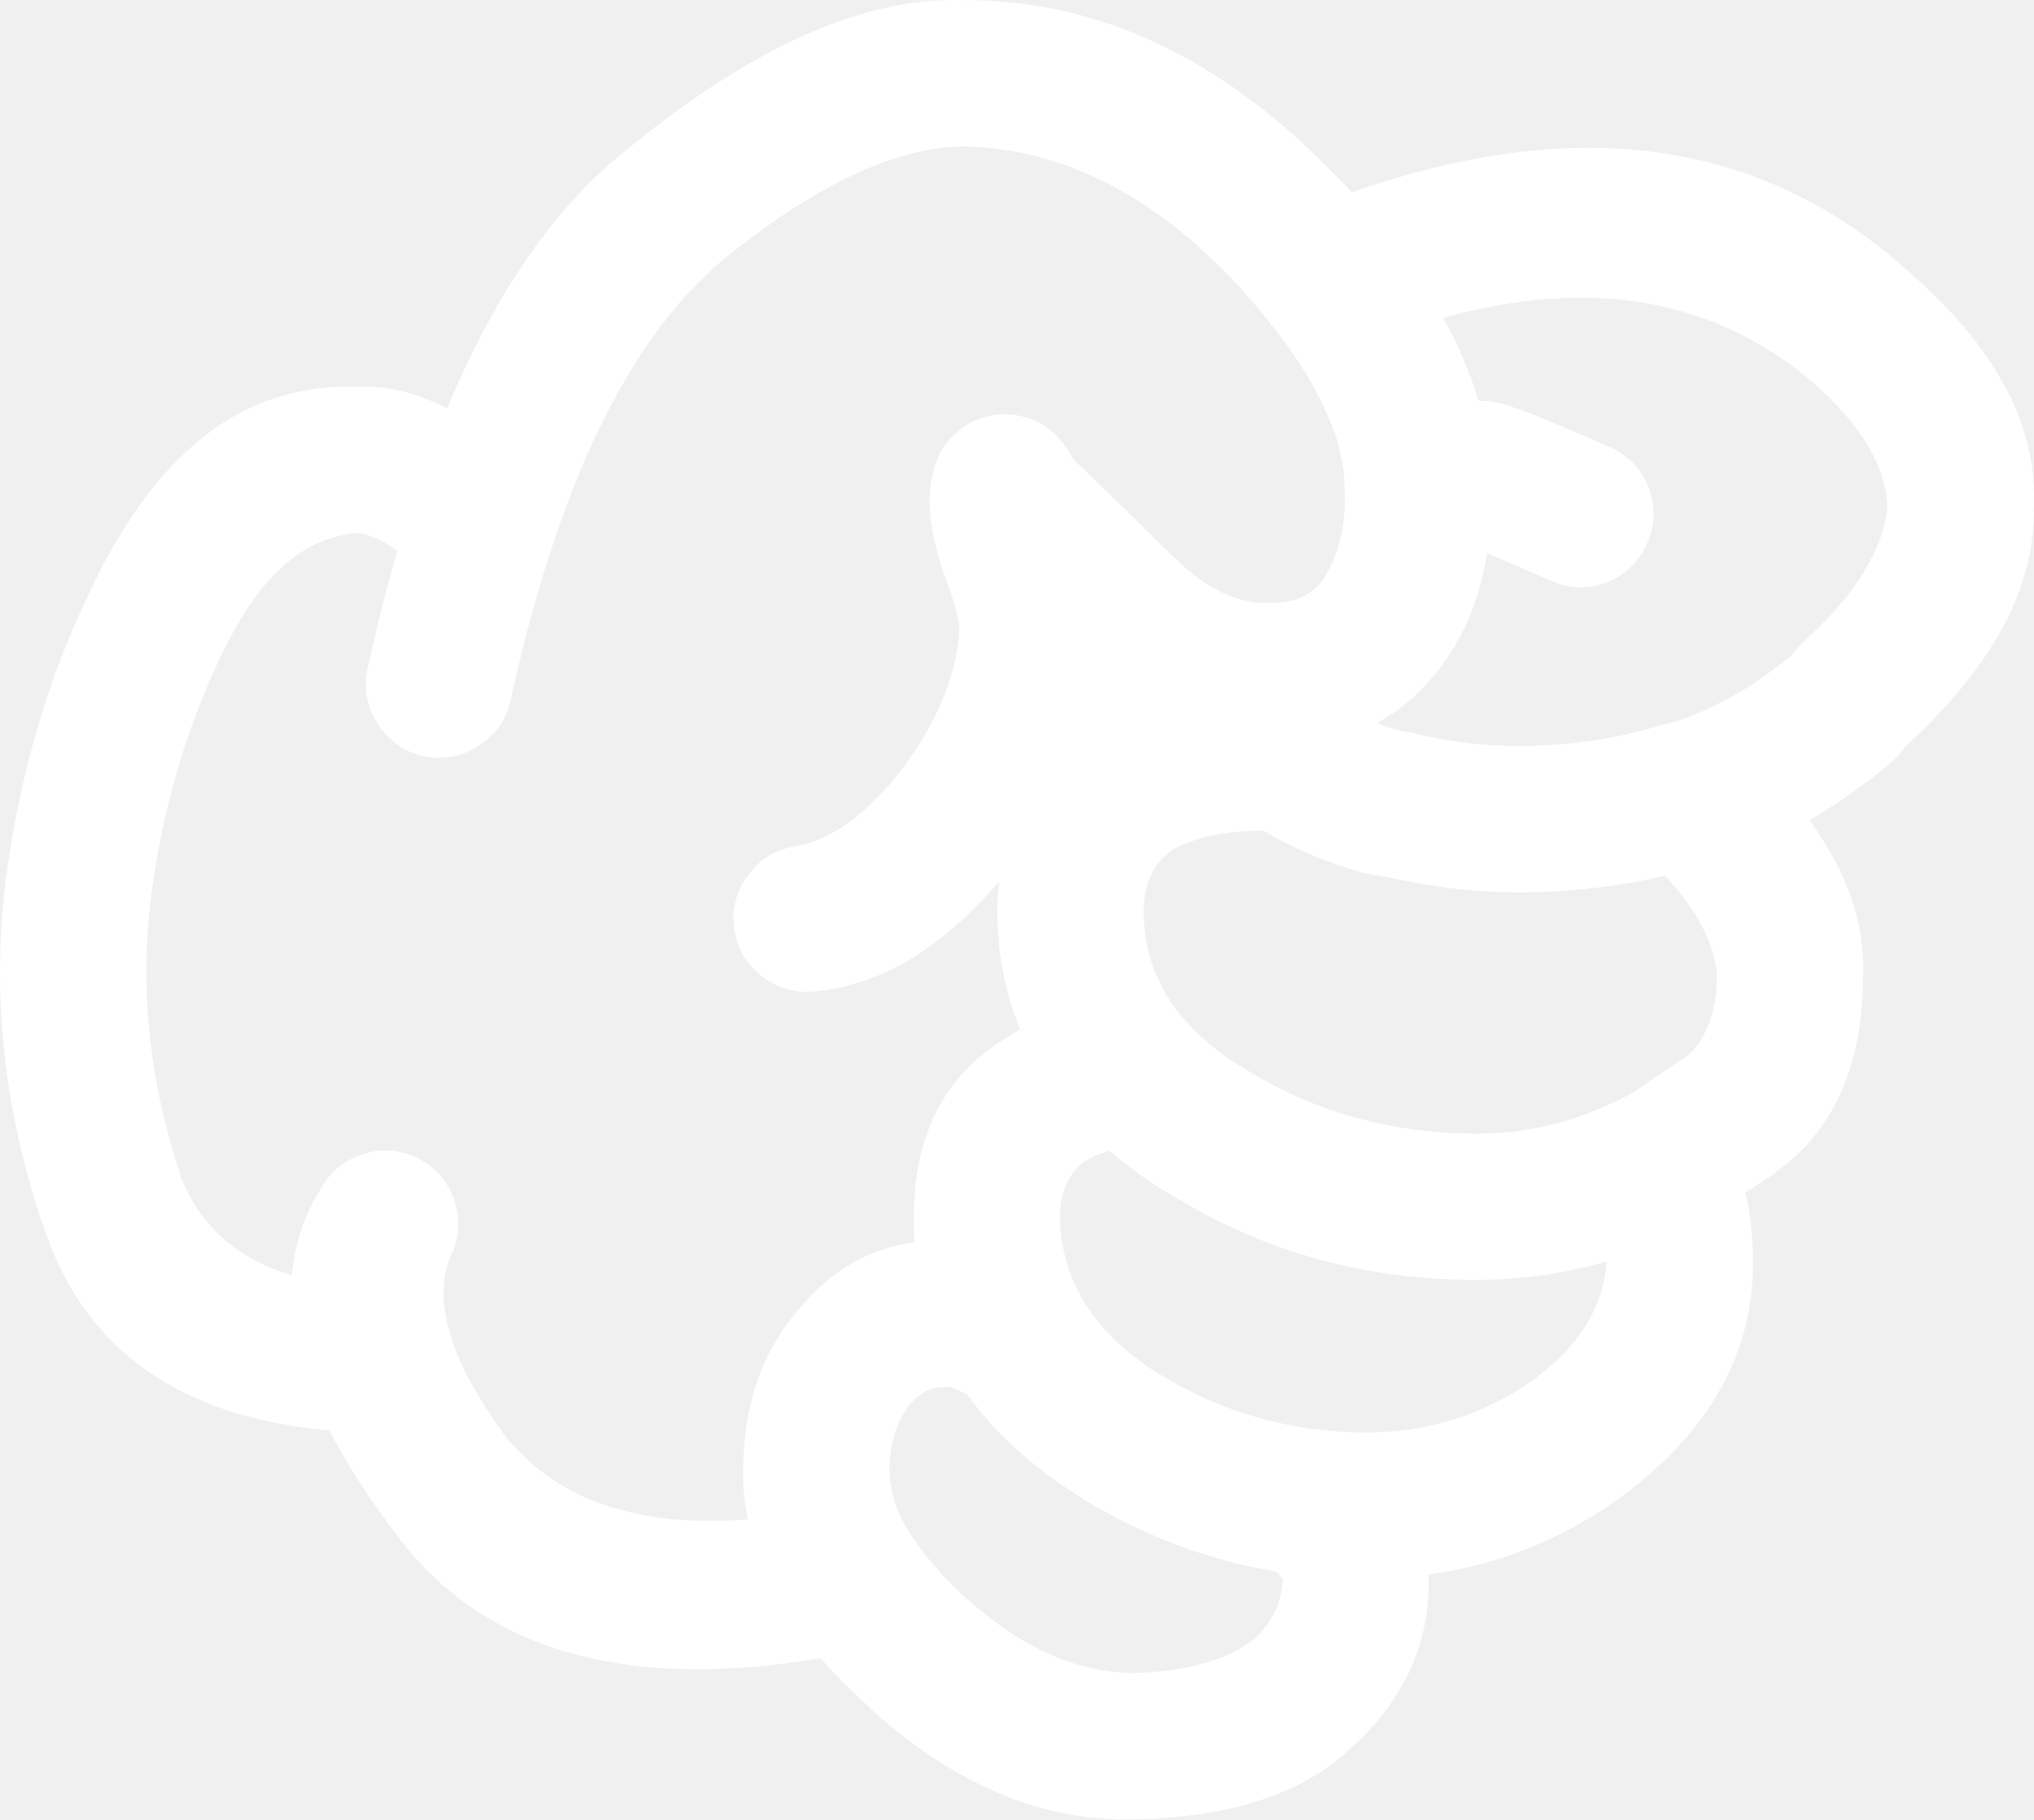
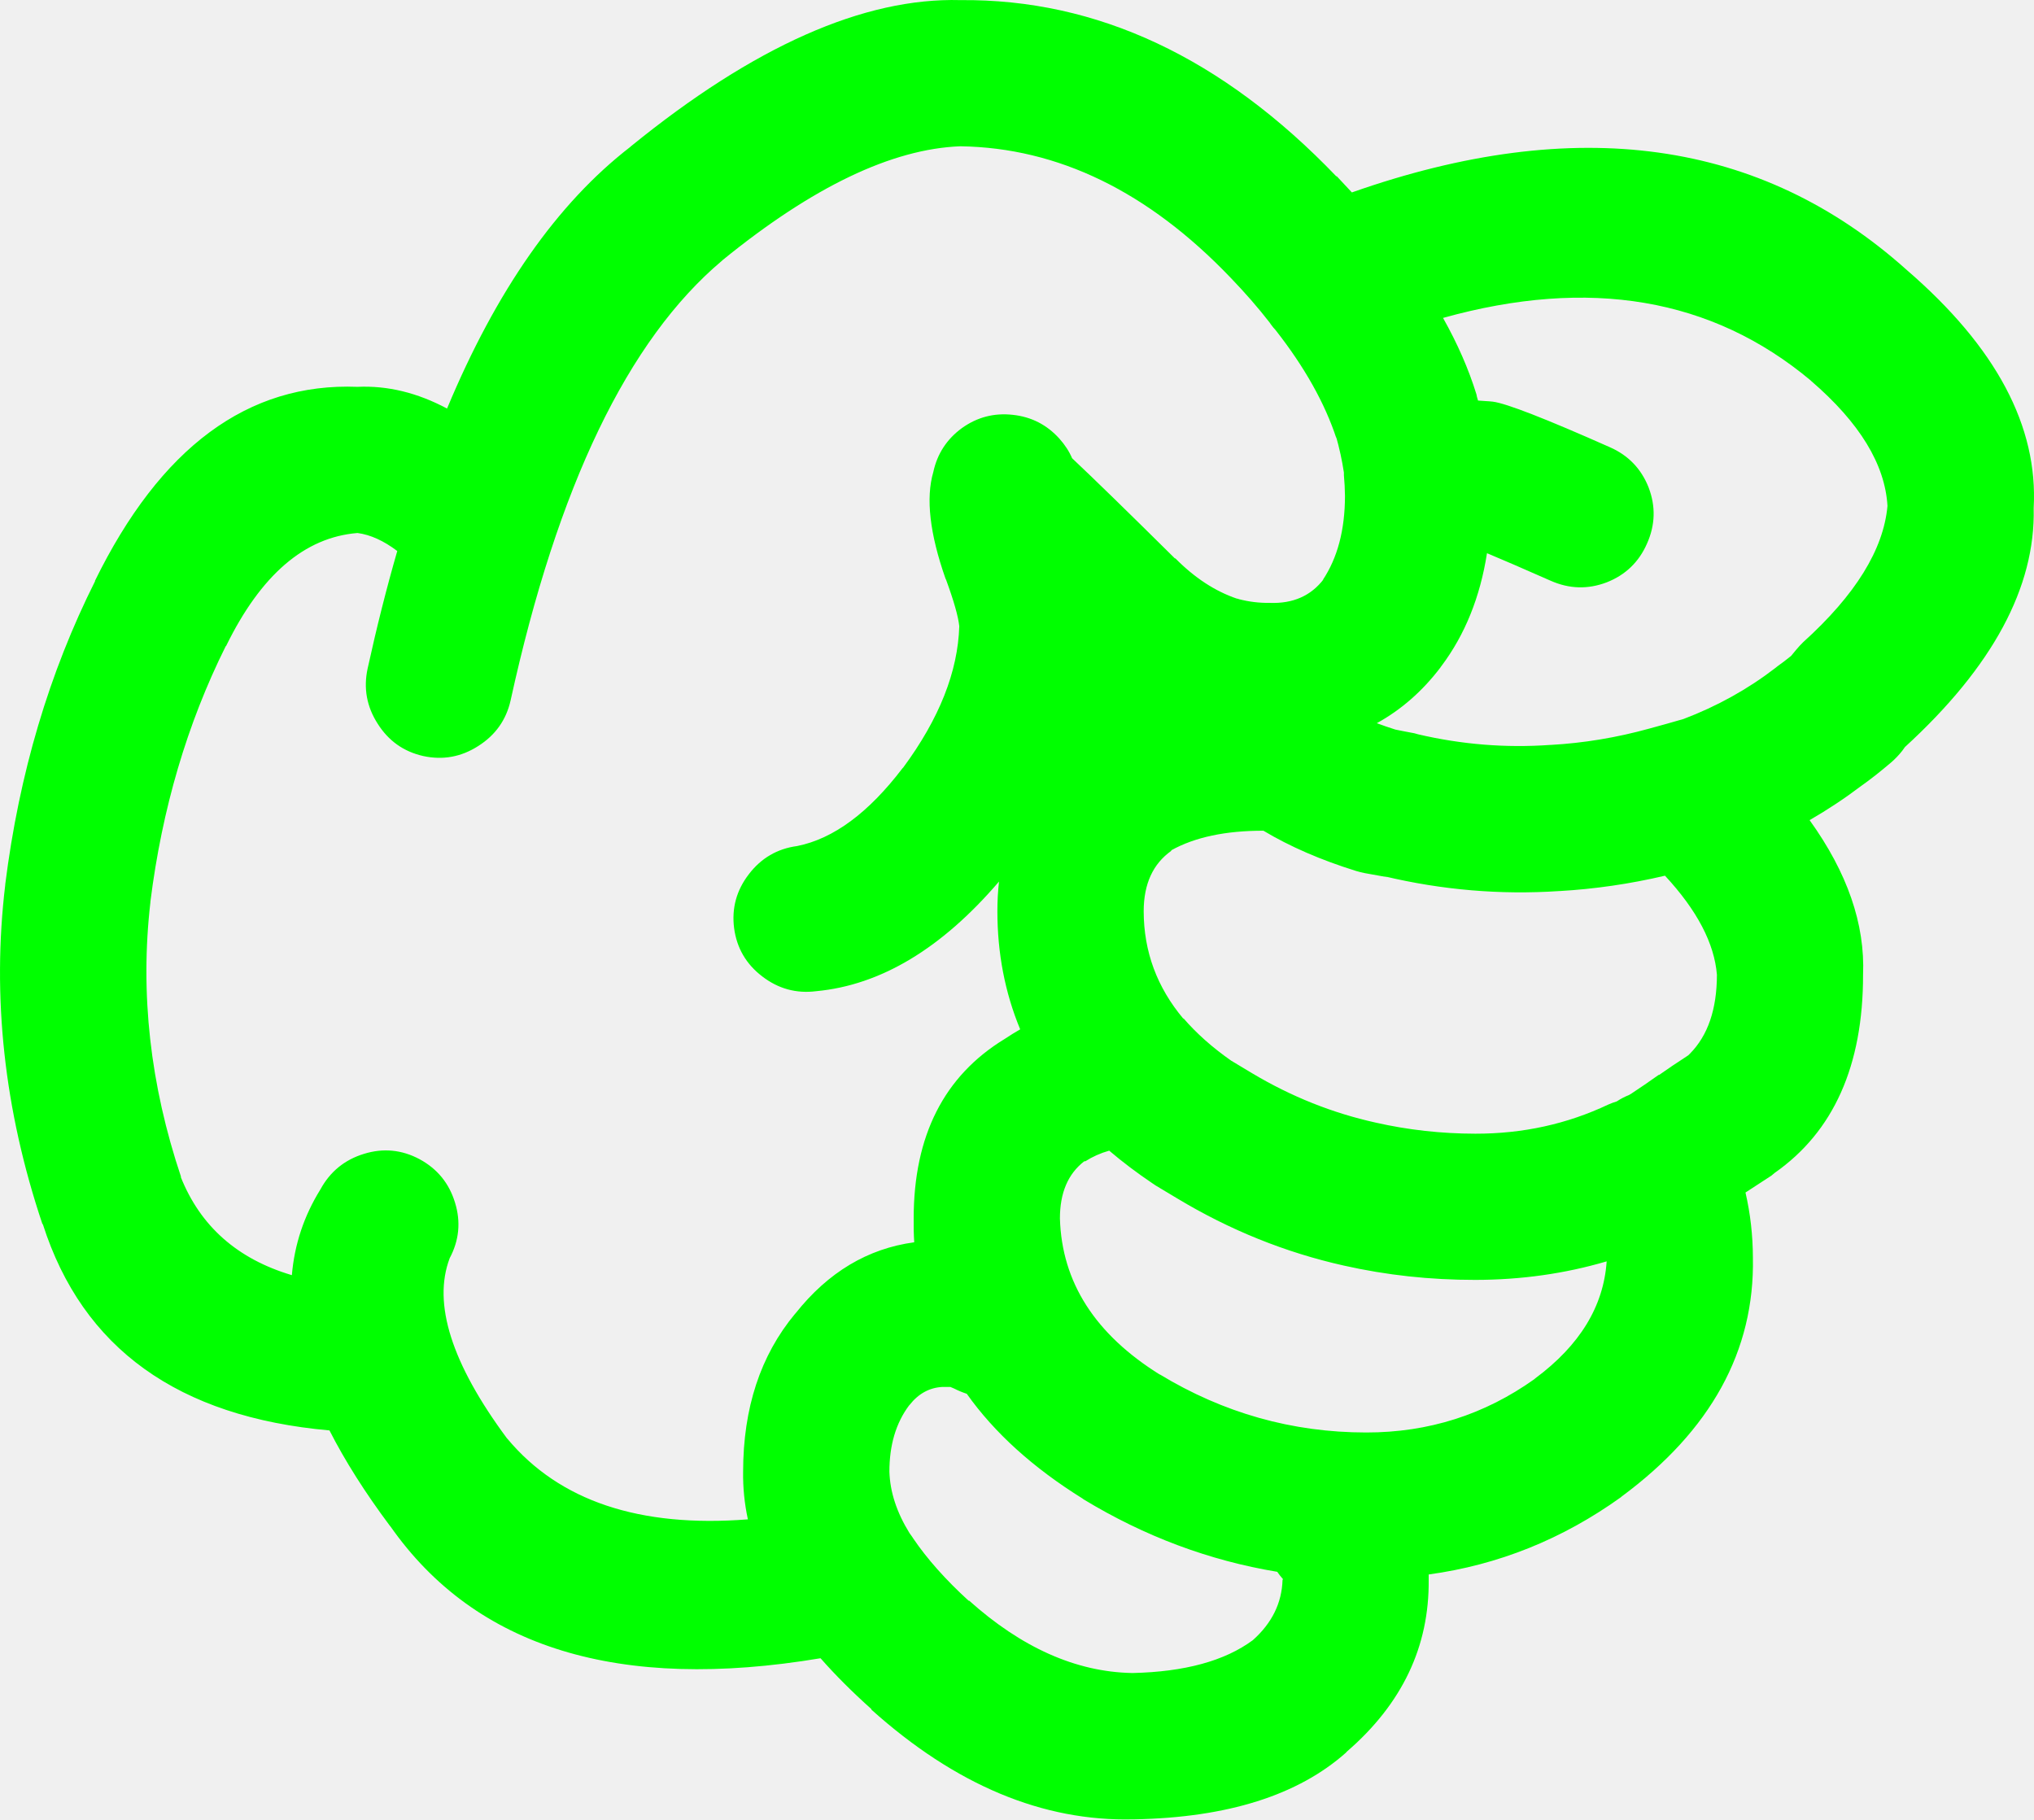
- <svg xmlns="http://www.w3.org/2000/svg" version="1.1" x="0px" y="0px" viewBox="0 0 73.989 66.184" style="fill:white" enable-background="new 0 0 90 90" xml:space="preserve" id="svg2" width="73.989" height="66.184">
+ <svg xmlns="http://www.w3.org/2000/svg" version="1.1" x="0px" y="0px" viewBox="0 0 73.989 66.184" style="fill:lime" enable-background="new 0 0 90 90" xml:space="preserve" id="svg2" width="73.989" height="66.184">
  <defs id="defs8" />
  <path d="m 49.003,63.709 c 2.003,-1.734 2.992,-3.816 2.967,-6.243 0,-0.064 0,-0.128 0,-0.192 2.535,-0.347 4.866,-1.284 6.996,-2.813 l 0.02,-0.02 c 3.251,-2.404 4.844,-5.301 4.778,-8.69 -0.003,-0.811 -0.092,-1.602 -0.27,-2.371 0.296,-0.192 0.611,-0.398 0.943,-0.615 0.039,-0.035 0.078,-0.066 0.116,-0.097 2.146,-1.501 3.22,-3.903 3.218,-7.208 0.076,-1.843 -0.572,-3.719 -1.945,-5.626 0.655,-0.378 1.284,-0.795 1.888,-1.252 0.313,-0.22 0.673,-0.503 1.079,-0.848 0.148,-0.128 0.283,-0.27 0.405,-0.425 0.028,-0.038 0.061,-0.083 0.097,-0.135 3.188,-2.917 4.749,-5.816 4.682,-8.689 0.167,-2.975 -1.368,-5.859 -4.605,-8.654 l -0.02,-0.018 c -5.298,-4.744 -12.023,-5.682 -20.176,-2.813 -0.181,-0.197 -0.367,-0.396 -0.559,-0.598 l 0,0.02 c -4.146,-4.325 -8.707,-6.465 -13.682,-6.418 -3.513,-0.095 -7.509,1.677 -11.986,5.319 l -0.02,0.02 c -2.653,2.049 -4.875,5.221 -6.667,9.519 -1.081,-0.577 -2.166,-0.84 -3.257,-0.79 -3.985,-0.157 -7.171,2.199 -9.559,7.073 l 0.02,-0.02 c -1.679,3.345 -2.771,7.026 -3.275,11.042 l 0,0.018 c -0.488,4.083 -0.039,8.194 1.349,12.333 l 0.02,0.02 c 1.444,4.51 4.92,7.007 10.425,7.496 0.563,1.105 1.296,2.262 2.197,3.469 l 0.019,0.02 c 3.102,4.425 8.317,6.025 15.647,4.798 0.537,0.611 1.154,1.228 1.851,1.851 l 0,0.02 c 3.059,2.744 6.238,4.073 9.539,3.989 l 0.038,0 c 3.379,-0.066 5.942,-0.876 7.689,-2.429 0.01,-0.019 0.024,-0.031 0.038,-0.043 z m -7.072,-20.657 c 0.038,0.022 0.076,0.048 0.115,0.077 0.258,0.153 0.515,0.309 0.771,0.462 1.92,1.156 3.943,1.972 6.069,2.447 1.55,0.349 3.143,0.522 4.779,0.52 1.664,-0.001 3.257,-0.226 4.779,-0.674 -0.11,1.635 -0.978,3.055 -2.602,4.259 l -0.02,0.02 c -1.819,1.299 -3.861,1.948 -6.128,1.946 -2.688,-0.001 -5.194,-0.709 -7.516,-2.119 l 0.02,0.018 c -2.361,-1.469 -3.575,-3.363 -3.642,-5.685 -10e-4,-0.931 0.294,-1.624 0.886,-2.08 l 0.039,0 c 0.259,-0.166 0.548,-0.296 0.867,-0.386 0.483,0.411 1.011,0.81 1.583,1.195 z m 7.399,-11.369 c 0.107,0.032 0.21,0.057 0.309,0.077 0.282,0.051 0.565,0.102 0.848,0.153 l -0.135,-0.038 c 2.104,0.501 4.225,0.681 6.359,0.539 l 0.019,0 c 1.278,-0.074 2.557,-0.259 3.836,-0.559 1.166,1.257 1.795,2.458 1.889,3.603 -0.002,1.256 -0.329,2.212 -0.983,2.872 l -0.059,0.058 c -0.02,0.012 -0.038,0.025 -0.058,0.039 -0.357,0.23 -0.691,0.456 -1.002,0.675 l -0.019,0 c -0.353,0.25 -0.681,0.476 -0.983,0.674 -0.031,0.016 -0.063,0.035 -0.096,0.058 -0.151,0.059 -0.299,0.136 -0.443,0.231 -0.104,0.032 -0.207,0.069 -0.309,0.115 -1.498,0.709 -3.11,1.063 -4.837,1.06 -1.24,-0.002 -2.448,-0.137 -3.623,-0.403 -1.572,-0.348 -3.069,-0.945 -4.49,-1.793 -0.256,-0.154 -0.513,-0.309 -0.771,-0.463 -0.684,-0.479 -1.262,-0.993 -1.734,-1.541 l 0,0.02 c -0.962,-1.145 -1.443,-2.448 -1.445,-3.913 0.001,-0.989 0.335,-1.721 1.003,-2.196 l 0,-0.02 c 0.86,-0.478 1.979,-0.715 3.353,-0.712 0.967,0.579 2.091,1.066 3.371,1.464 z m 16.535,-17.844 0.019,0.02 c 1.763,1.518 2.688,3.034 2.775,4.546 -0.143,1.585 -1.164,3.235 -3.064,4.953 -0.087,0.084 -0.17,0.175 -0.25,0.27 -0.068,0.083 -0.133,0.16 -0.192,0.232 -0.176,0.142 -0.336,0.263 -0.481,0.366 -0.032,0.027 -0.064,0.053 -0.097,0.077 -1.003,0.771 -2.114,1.388 -3.334,1.851 -0.403,0.117 -0.814,0.233 -1.233,0.346 -1.201,0.333 -2.402,0.531 -3.604,0.598 l -0.019,0 c -1.611,0.114 -3.211,-0.015 -4.799,-0.386 -0.045,-0.013 -0.091,-0.025 -0.135,-0.038 -0.232,-0.043 -0.464,-0.087 -0.694,-0.135 -0.23,-0.074 -0.456,-0.15 -0.674,-0.232 0.886,-0.488 1.656,-1.162 2.312,-2.023 0.011,-0.02 0.023,-0.039 0.04,-0.057 0.854,-1.138 1.407,-2.507 1.656,-4.104 0.529,0.22 1.3,0.554 2.313,1.001 0.678,0.301 1.358,0.32 2.043,0.059 0.68,-0.267 1.168,-0.735 1.464,-1.408 0.302,-0.676 0.321,-1.356 0.059,-2.043 -0.268,-0.679 -0.736,-1.167 -1.407,-1.463 -2.349,-1.043 -3.769,-1.596 -4.259,-1.658 -0.083,-0.01 -0.167,-0.016 -0.25,-0.02 -0.1,-0.009 -0.196,-0.015 -0.289,-0.02 -0.014,-0.046 -0.026,-0.092 -0.039,-0.134 -0.006,-0.03 -0.013,-0.062 -0.02,-0.096 -0.284,-0.918 -0.689,-1.843 -1.214,-2.776 5.325,-1.484 9.782,-0.727 13.373,2.274 z m -47.405,38.501 -0.02,-0.02 c -2.014,-2.718 -2.707,-4.901 -2.082,-6.552 0.345,-0.65 0.41,-1.325 0.193,-2.023 -0.214,-0.703 -0.644,-1.229 -1.291,-1.579 -0.648,-0.345 -1.323,-0.409 -2.023,-0.192 -0.702,0.215 -1.229,0.646 -1.58,1.29 -0.598,0.962 -0.945,2.002 -1.04,3.122 -1.983,-0.589 -3.332,-1.782 -4.047,-3.585 l 0.019,0.02 c -1.128,-3.356 -1.5,-6.689 -1.118,-10 l 0,-0.02 c 0.423,-3.377 1.336,-6.473 2.737,-9.289 l 0.019,-0.018 c 1.264,-2.583 2.856,-3.952 4.779,-4.105 0.47,0.063 0.951,0.281 1.445,0.655 -0.39,1.352 -0.75,2.777 -1.079,4.278 -0.154,0.715 -0.032,1.384 0.366,2.004 0.394,0.624 0.946,1.015 1.657,1.176 0.716,0.155 1.384,0.033 2.004,-0.366 0.622,-0.395 1.014,-0.945 1.175,-1.658 1.704,-7.783 4.267,-13.114 7.689,-15.994 l 0.02,-0.02 c 3.274,-2.666 6.159,-4.048 8.652,-4.143 3.556,0.054 6.831,1.647 9.828,4.78 0.526,0.546 1.003,1.093 1.426,1.638 0.013,0.018 0.025,0.038 0.038,0.057 0.054,0.075 0.111,0.146 0.174,0.212 1.057,1.347 1.795,2.665 2.216,3.95 l -0.02,-0.096 c 0.126,0.445 0.223,0.888 0.289,1.329 -0.002,0.035 -0.002,0.066 0,0.097 0.022,0.241 0.036,0.491 0.039,0.751 -10e-4,1.236 -0.271,2.258 -0.81,3.063 l 0.038,-0.038 c -0.464,0.61 -1.119,0.899 -1.965,0.867 -0.387,0.005 -0.76,-0.041 -1.118,-0.135 l -0.058,-0.02 -0.02,0 c -0.794,-0.27 -1.539,-0.759 -2.235,-1.463 l -0.019,0 c -1.712,-1.695 -2.958,-2.91 -3.739,-3.644 -0.108,-0.253 -0.263,-0.489 -0.462,-0.712 -0.456,-0.506 -1.021,-0.795 -1.696,-0.867 -0.678,-0.075 -1.294,0.084 -1.85,0.482 -0.551,0.403 -0.898,0.937 -1.041,1.599 -0.278,0.95 -0.13,2.24 0.443,3.874 l 0.02,0.039 c 0.283,0.772 0.443,1.337 0.482,1.695 -0.051,1.656 -0.73,3.371 -2.043,5.146 l -0.02,0.018 c -1.237,1.624 -2.516,2.57 -3.835,2.833 -0.723,0.097 -1.307,0.438 -1.754,1.021 -0.451,0.584 -0.632,1.239 -0.539,1.966 0.097,0.723 0.437,1.307 1.021,1.754 0.584,0.45 1.239,0.631 1.967,0.539 2.344,-0.22 4.559,-1.549 6.648,-3.988 -0.039,0.348 -0.059,0.707 -0.059,1.078 0,1.528 0.275,2.96 0.829,4.298 -0.19,0.108 -0.376,0.225 -0.56,0.347 -2.209,1.345 -3.313,3.521 -3.314,6.532 -0.004,0.294 0.002,0.583 0.02,0.867 -1.691,0.229 -3.13,1.089 -4.316,2.583 l -0.019,0.019 c -1.259,1.515 -1.888,3.428 -1.889,5.743 -0.009,0.578 0.049,1.156 0.173,1.734 -3.94,0.309 -6.857,-0.668 -8.745,-2.929 z m 22.7,8.518 c -2.03,-0.044 -4.002,-0.925 -5.917,-2.641 l 0,0.02 c -0.846,-0.772 -1.52,-1.531 -2.023,-2.273 l -0.038,-0.059 c -0.033,-0.049 -0.065,-0.094 -0.097,-0.135 -0.465,-0.751 -0.709,-1.496 -0.732,-2.235 -10e-4,-0.963 0.236,-1.768 0.714,-2.408 l 0.019,-0.02 c 0.324,-0.411 0.723,-0.63 1.195,-0.655 0.12,-0.002 0.217,-0.002 0.289,0 0.043,0.017 0.088,0.036 0.135,0.057 0.151,0.077 0.306,0.141 0.463,0.193 1.007,1.421 2.414,2.693 4.22,3.816 l 0.02,0.018 c 2.225,1.351 4.576,2.231 7.053,2.641 0.061,0.091 0.132,0.18 0.212,0.27 l -0.019,0.02 c -0.025,0.845 -0.385,1.576 -1.08,2.196 -1.02,0.755 -2.478,1.153 -4.374,1.196 l -0.04,0 z" id="path4" />
</svg>
